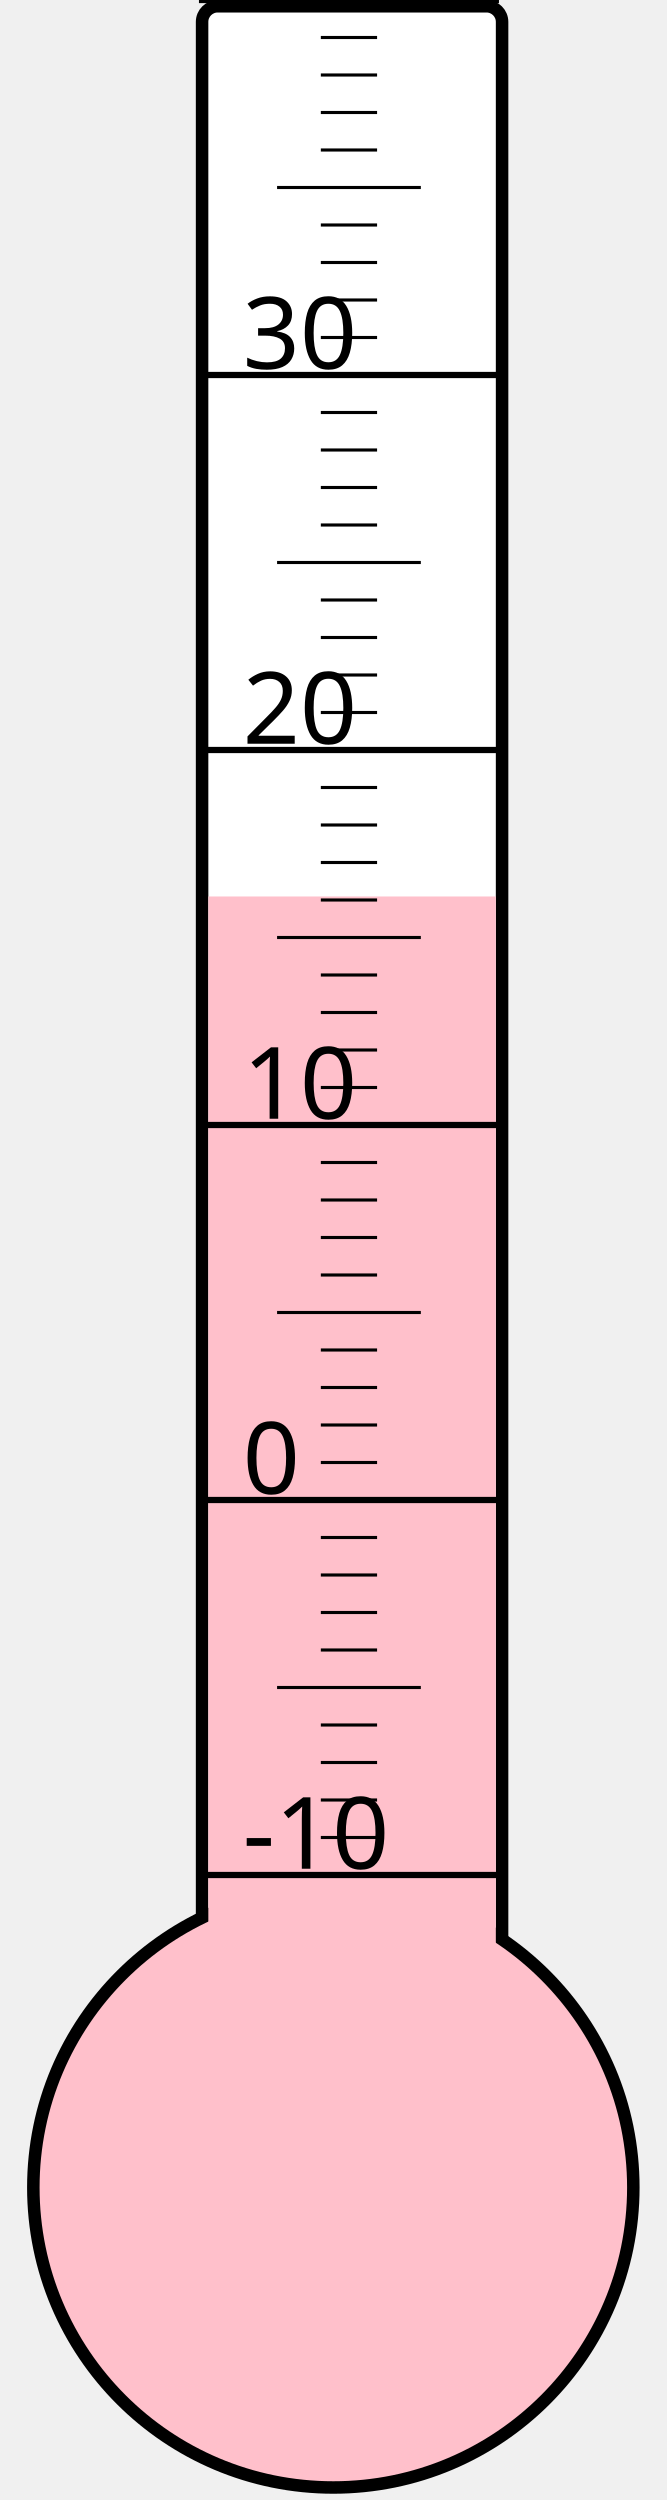
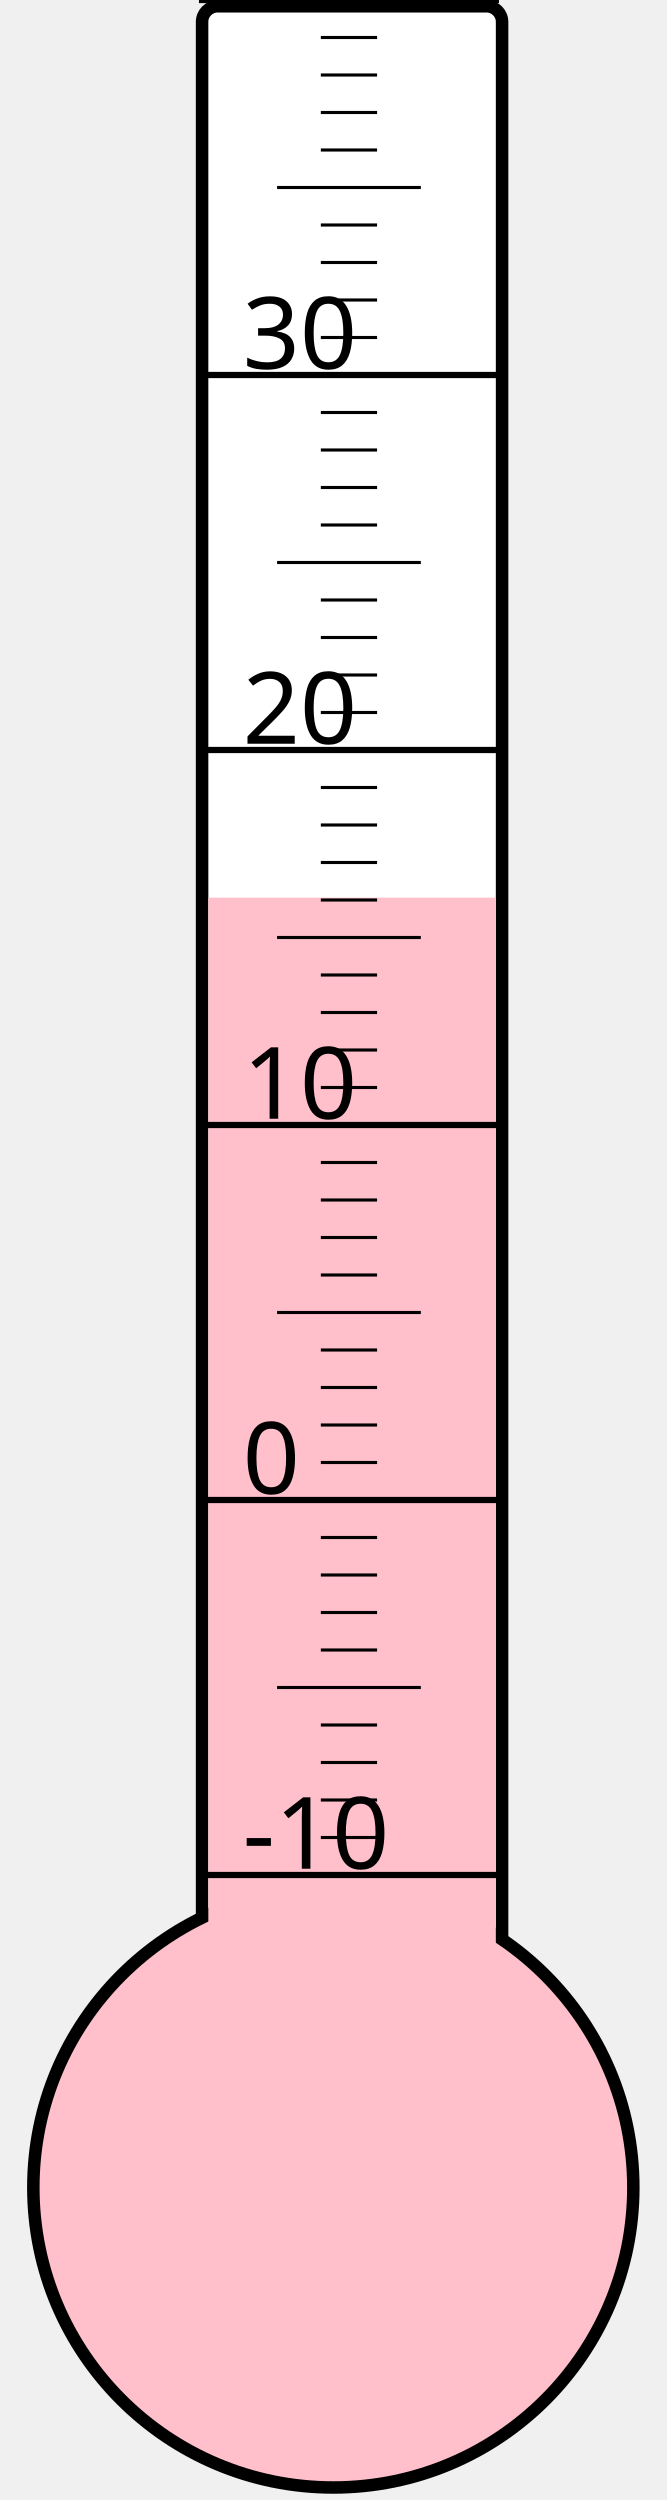
<svg xmlns="http://www.w3.org/2000/svg" width="40px" height="150px" viewBox="0 0 200 800">
  <rect width="200" height="800" x="0" y="0" style="fill: #ffffeb; fill-opacity: 0;" />
  <rect width="96" height="680" x="58" y="2" rx="5" ry="5" style="fill: white; fill-opacity: 1; stroke: black; stroke-width: 4;" />
  <circle cx="100" cy="700" r="96" style="fill: pink; stroke: black; stroke-width: 4;" />
-   <rect width="92" height="413.125" x="60" y="286.875" style="fill: pink; fill-opacity: 1; stroke-width: 0;" />
+   <rect width="92" height="412.75" x="60" y="287.25" style="fill: pink; fill-opacity: 1; stroke-width: 0;" />
  <text x="71" y="598" style="font-family: sans-serif; font-size: 24pt;">-10</text>
  <text x="71" y="478" style="font-family: sans-serif; font-size: 24pt;">0</text>
  <text x="71" y="358" style="font-family: sans-serif; font-size: 24pt;">10</text>
  <text x="71" y="238" style="font-family: sans-serif; font-size: 24pt;">20</text>
  <text x="71" y="118" style="font-family: sans-serif; font-size: 24pt;">30</text>
  <g style="stroke: black;">
    <line x1="57" y1="600" x2="153" y2="600" style="stroke-width: 2;" />
    <line x1="96" y1="588" x2="114" y2="588" style="stroke-width: 1;" />
    <line x1="96" y1="576" x2="114" y2="576" style="stroke-width: 1;" />
    <line x1="96" y1="564" x2="114" y2="564" style="stroke-width: 1;" />
    <line x1="96" y1="552" x2="114" y2="552" style="stroke-width: 1;" />
    <line x1="82" y1="540" x2="128" y2="540" style="stroke-width: 1;" />
    <line x1="96" y1="528" x2="114" y2="528" style="stroke-width: 1;" />
    <line x1="96" y1="516" x2="114" y2="516" style="stroke-width: 1;" />
    <line x1="96" y1="504" x2="114" y2="504" style="stroke-width: 1;" />
    <line x1="96" y1="492" x2="114" y2="492" style="stroke-width: 1;" />
    <line x1="57" y1="480" x2="153" y2="480" style="stroke-width: 2;" />
    <line x1="96" y1="468" x2="114" y2="468" style="stroke-width: 1;" />
    <line x1="96" y1="456" x2="114" y2="456" style="stroke-width: 1;" />
    <line x1="96" y1="444" x2="114" y2="444" style="stroke-width: 1;" />
    <line x1="96" y1="432" x2="114" y2="432" style="stroke-width: 1;" />
    <line x1="82" y1="420" x2="128" y2="420" style="stroke-width: 1;" />
    <line x1="96" y1="408" x2="114" y2="408" style="stroke-width: 1;" />
    <line x1="96" y1="396" x2="114" y2="396" style="stroke-width: 1;" />
    <line x1="96" y1="384" x2="114" y2="384" style="stroke-width: 1;" />
    <line x1="96" y1="372" x2="114" y2="372" style="stroke-width: 1;" />
    <line x1="57" y1="360" x2="153" y2="360" style="stroke-width: 2;" />
    <line x1="96" y1="348" x2="114" y2="348" style="stroke-width: 1;" />
    <line x1="96" y1="336" x2="114" y2="336" style="stroke-width: 1;" />
    <line x1="96" y1="324" x2="114" y2="324" style="stroke-width: 1;" />
    <line x1="96" y1="312" x2="114" y2="312" style="stroke-width: 1;" />
    <line x1="82" y1="300" x2="128" y2="300" style="stroke-width: 1;" />
    <line x1="96" y1="288" x2="114" y2="288" style="stroke-width: 1;" />
    <line x1="96" y1="276" x2="114" y2="276" style="stroke-width: 1;" />
    <line x1="96" y1="264" x2="114" y2="264" style="stroke-width: 1;" />
    <line x1="96" y1="252" x2="114" y2="252" style="stroke-width: 1;" />
    <line x1="57" y1="240" x2="153" y2="240" style="stroke-width: 2;" />
    <line x1="96" y1="228" x2="114" y2="228" style="stroke-width: 1;" />
    <line x1="96" y1="216" x2="114" y2="216" style="stroke-width: 1;" />
    <line x1="96" y1="204" x2="114" y2="204" style="stroke-width: 1;" />
    <line x1="96" y1="192" x2="114" y2="192" style="stroke-width: 1;" />
    <line x1="82" y1="180" x2="128" y2="180" style="stroke-width: 1;" />
    <line x1="96" y1="168" x2="114" y2="168" style="stroke-width: 1;" />
    <line x1="96" y1="156" x2="114" y2="156" style="stroke-width: 1;" />
    <line x1="96" y1="144" x2="114" y2="144" style="stroke-width: 1;" />
    <line x1="96" y1="132" x2="114" y2="132" style="stroke-width: 1;" />
    <line x1="57" y1="120" x2="153" y2="120" style="stroke-width: 2;" />
    <line x1="96" y1="108" x2="114" y2="108" style="stroke-width: 1;" />
    <line x1="96" y1="96" x2="114" y2="96" style="stroke-width: 1;" />
    <line x1="96" y1="84" x2="114" y2="84" style="stroke-width: 1;" />
    <line x1="96" y1="72" x2="114" y2="72" style="stroke-width: 1;" />
    <line x1="82" y1="60" x2="128" y2="60" style="stroke-width: 1;" />
    <line x1="96" y1="48" x2="114" y2="48" style="stroke-width: 1;" />
    <line x1="96" y1="36" x2="114" y2="36" style="stroke-width: 1;" />
    <line x1="96" y1="24" x2="114" y2="24" style="stroke-width: 1;" />
    <line x1="96" y1="12" x2="114" y2="12" style="stroke-width: 1;" />
    <line x1="57" y1="0" x2="153" y2="0" style="stroke-width: 2;" />
  </g>
</svg>
